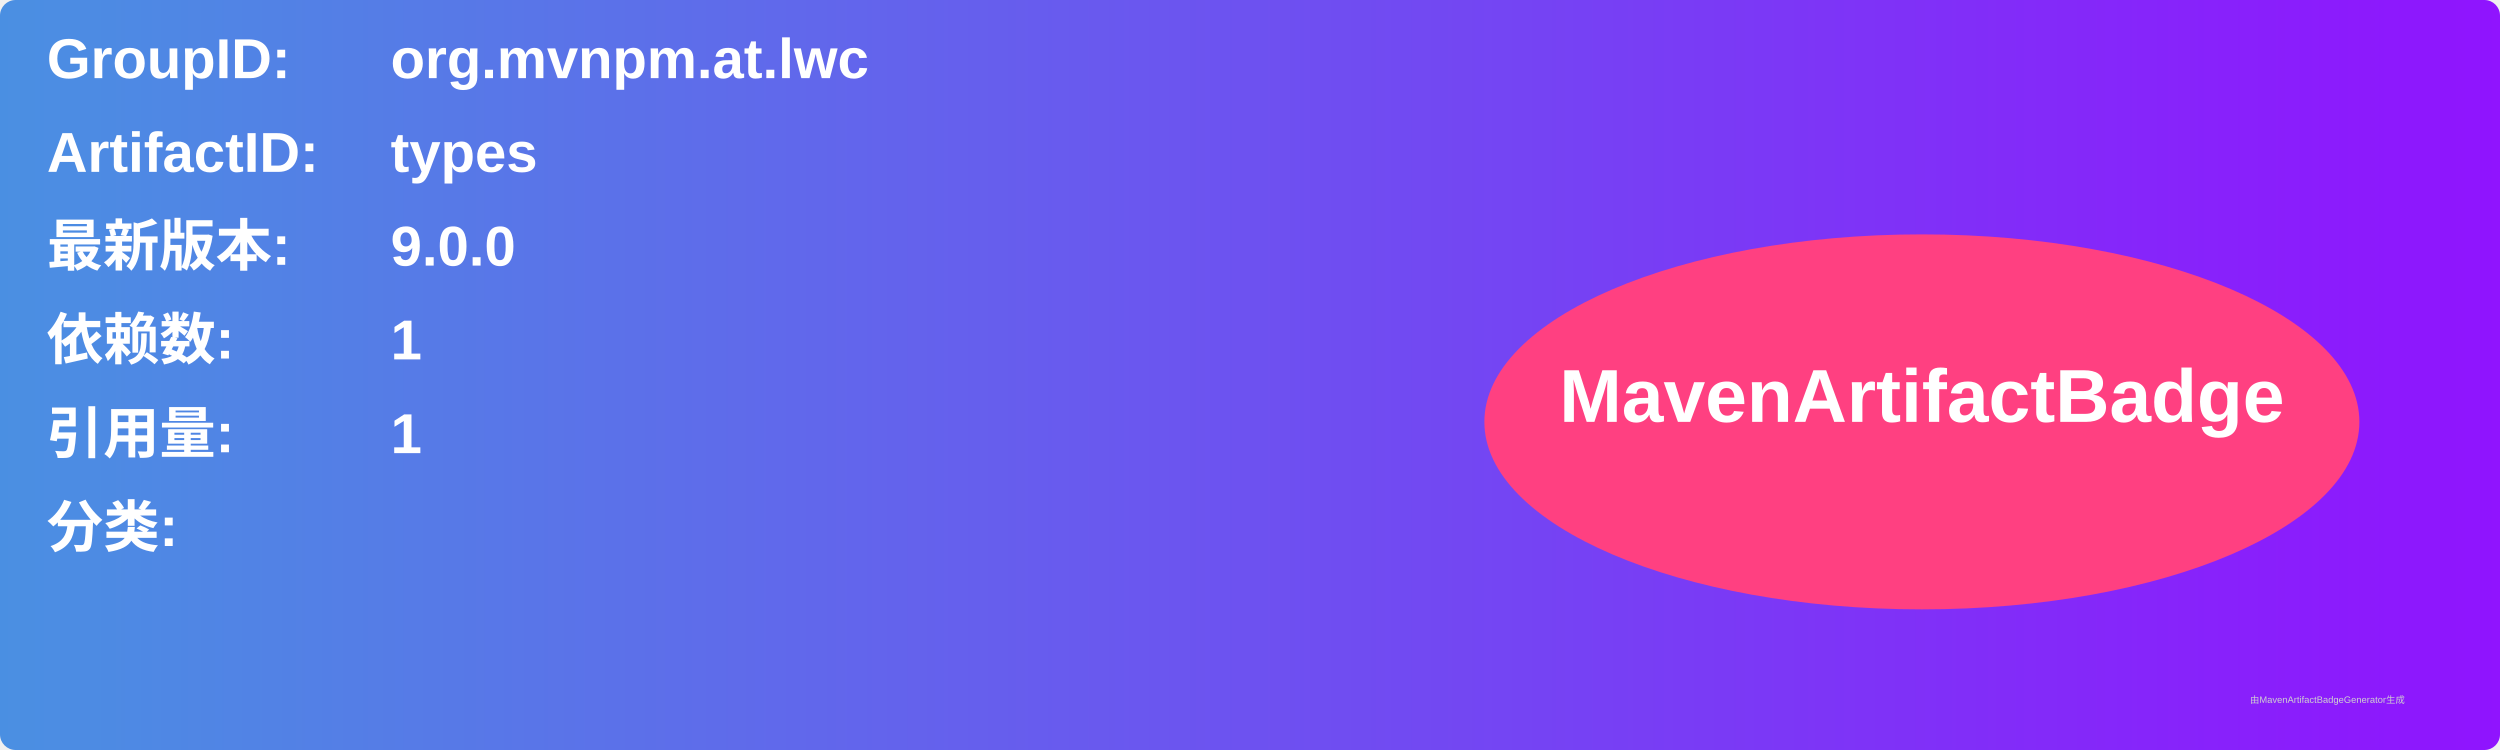
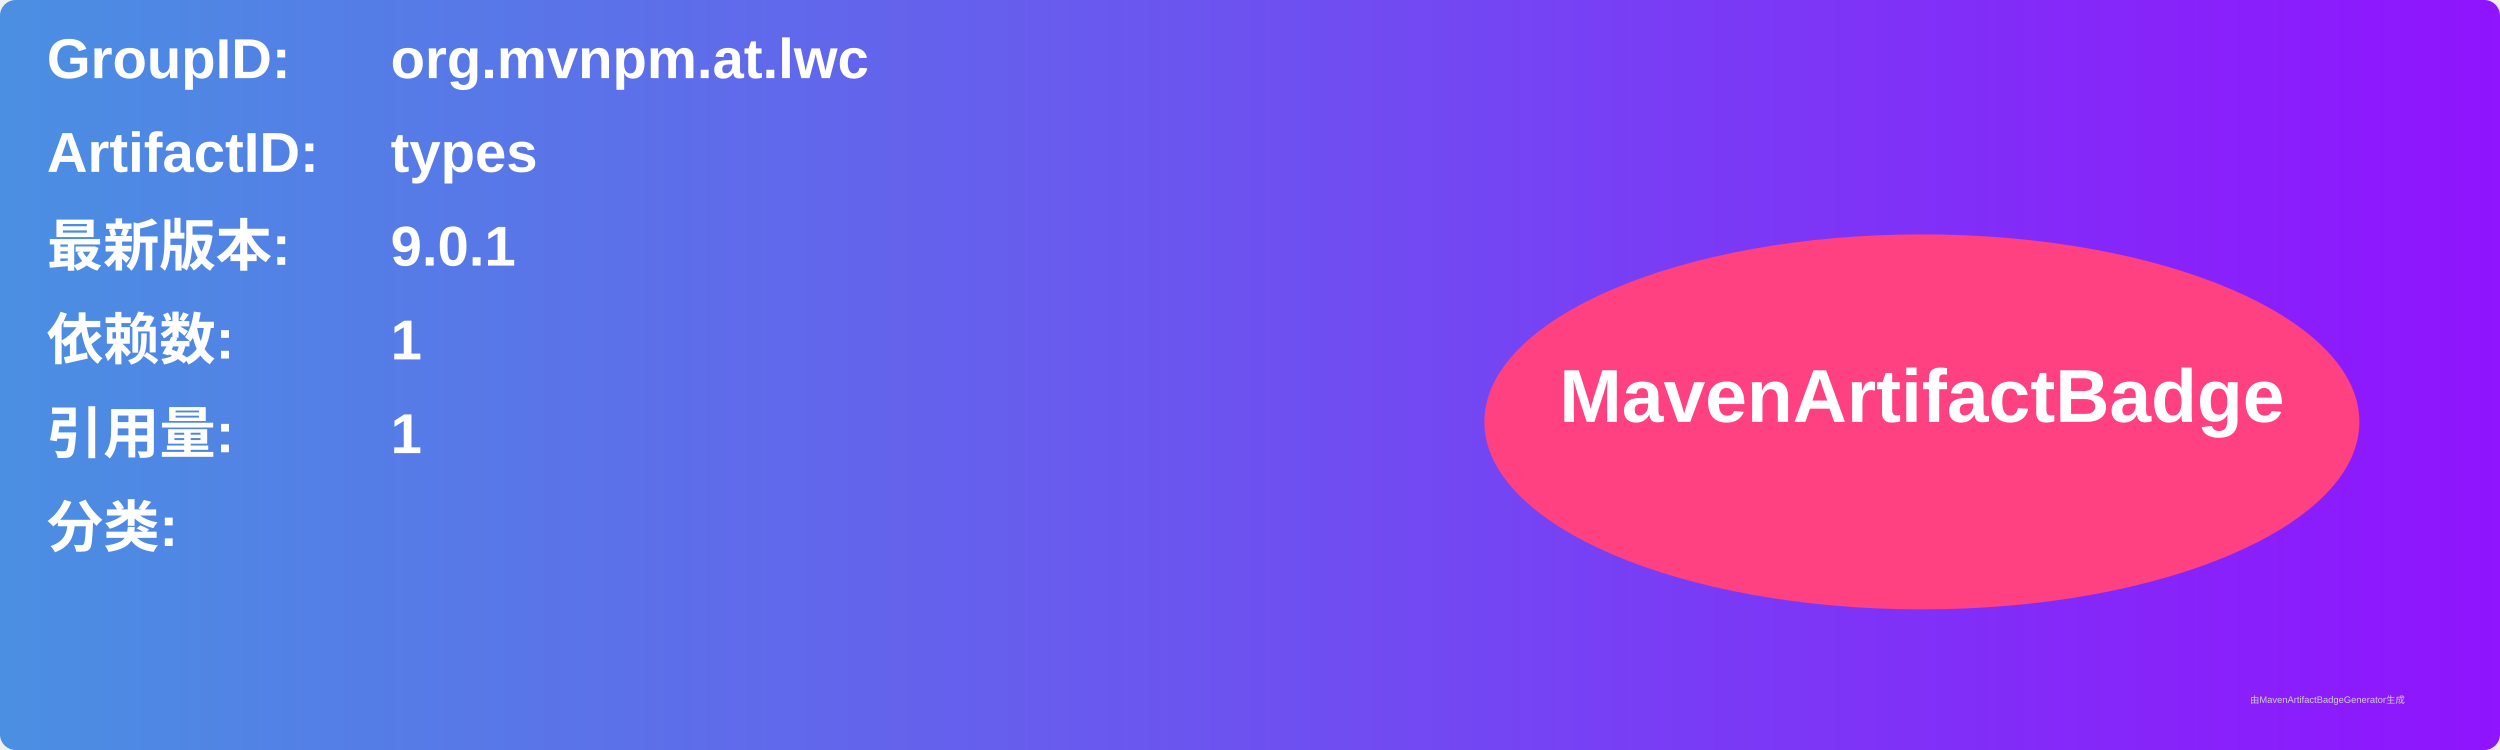
<svg xmlns="http://www.w3.org/2000/svg" width="800" height="240" viewBox="0 0 800 240">
  <linearGradient id="grad" x1="0%" y1="0%" x2="100%" y2="0%">
    <stop offset="0%" stop-color="#4a90e2" />
    <stop offset="100%" stop-color="#9013fe" />
  </linearGradient>
  <rect width="100%" height="100%" rx="5" ry="5" fill="url(#grad)" />
  <g transform="translate(15, 15)">
    <text x="0" y="10" font-family="Arial" font-size="18" fill="white" font-weight="bold" width="260">GroupID:</text>
    <text x="110" y="10" font-family="Arial" font-size="18" fill="white" font-weight="bold" width="460">org.mvnpm.at.lwc</text>
    <text x="0" y="40" font-family="Arial" font-size="18" fill="white" font-weight="bold" width="260">ArtifactID:</text>
    <text x="110" y="40" font-family="Arial" font-size="18" fill="white" font-weight="bold" width="460">types</text>
    <text x="0" y="70" font-family="Arial" font-size="18" fill="white" font-weight="bold">最新版本:</text>
    <text x="110" y="70" font-family="Arial" font-size="18" fill="white" font-weight="bold">
-       <tspan font-weight="bold">9.0.0</tspan>
+       <tspan font-weight="bold">9.0.1</tspan>
    </text>
    <text x="0" y="100" font-family="Arial" font-size="18" fill="white" font-weight="bold">依赖数: </text>
    <text x="110" y="100" font-family="Arial" font-size="18" fill="white">
      <tspan font-weight="bold">1</tspan>
    </text>
    <text x="0" y="130" font-family="Arial" font-size="18" fill="white" font-weight="bold">引用量: </text>
    <text x="110" y="130" font-family="Arial" font-size="18" fill="white">
      <tspan font-weight="bold">1</tspan>
    </text>
    <text x="0" y="160" font-family="Arial" font-size="18" fill="white" font-weight="bold">分类:</text>
    <text x="10" y="190" font-family="Arial" font-size="10" fill="white">
      <tspan font-weight="bold" />
    </text>
    <ellipse cx="600" cy="120" rx="140" ry="60" fill="#ff4081" />
    <text x="600" y="120" text-anchor="middle" font-family="Arial" font-size="24" fill="white" font-weight="bold">MavenArtifactBadge</text>
  </g>
  <text x="720" y="225" font-family="Arial" font-size="3" fill="#d0d0d0">由MavenArtifactBadgeGenerator生成</text>
</svg>
